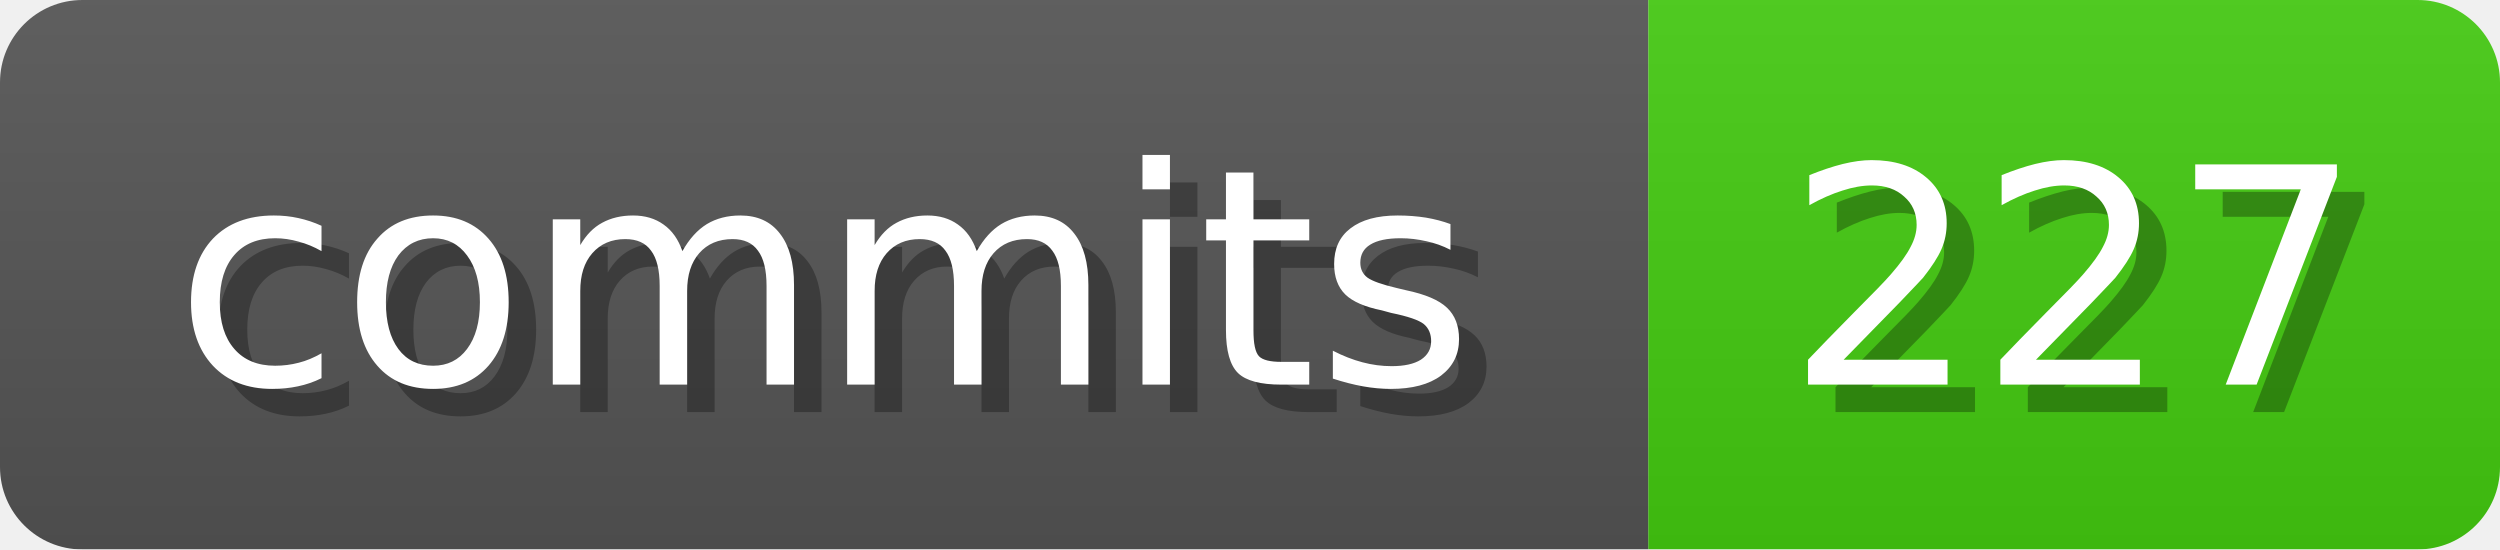
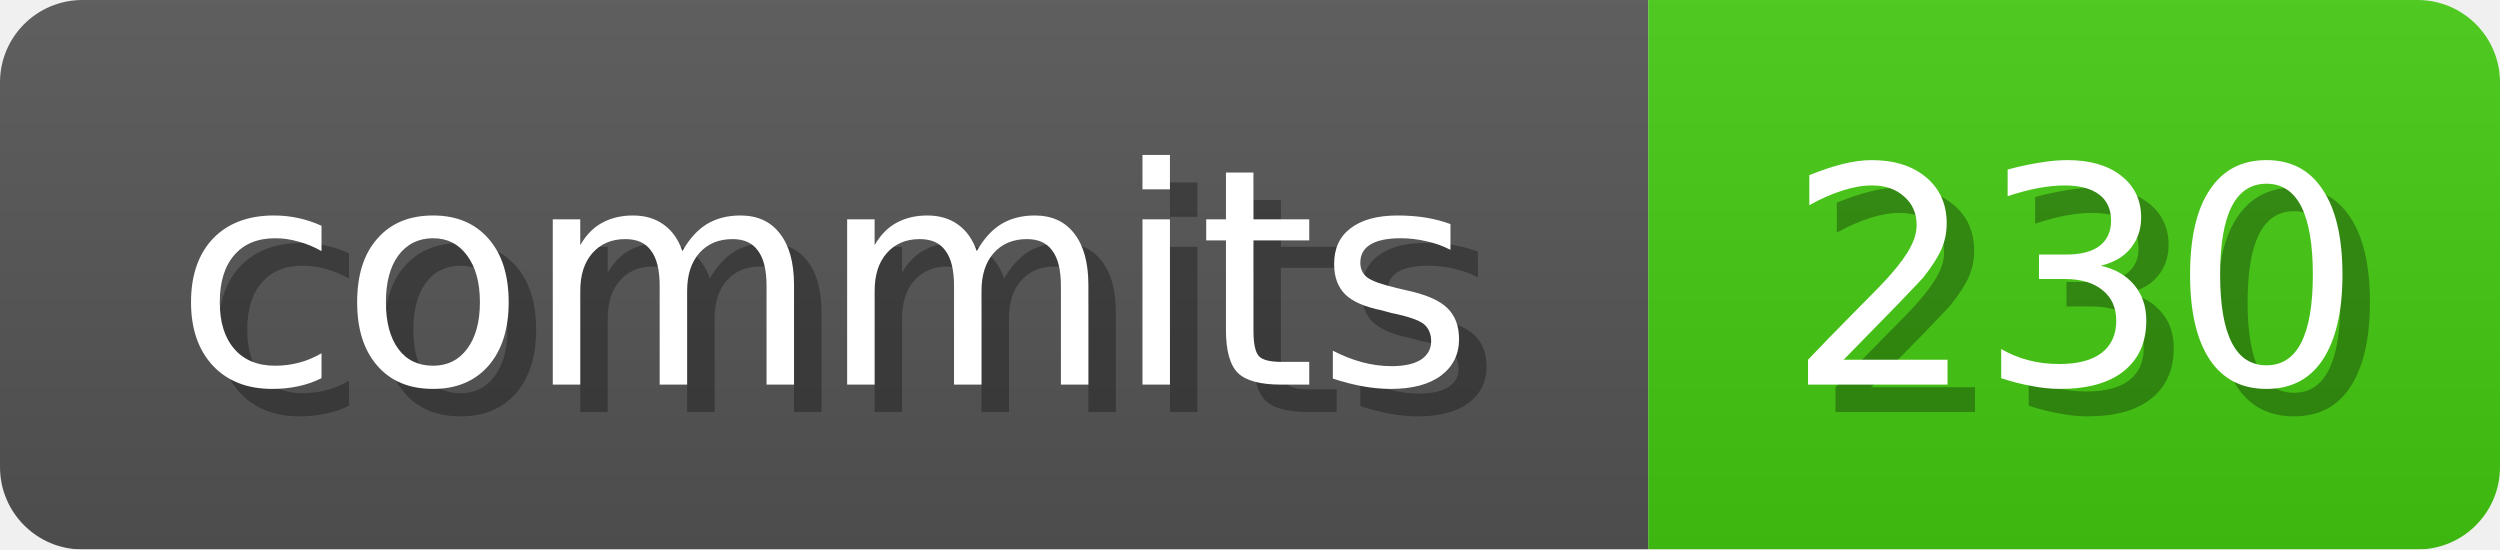
<svg xmlns="http://www.w3.org/2000/svg" width="91" height="20">
  <linearGradient id="b" x2="0" y2="100%">
    <stop offset="0" stop-color="#bbb" stop-opacity=".1" />
    <stop offset="1" stop-opacity=".1" />
  </linearGradient>
  <mask id="anybadge_1">
    <rect width="91" height="20" rx="3" fill="#fff" />
  </mask>
  <g mask="url(#anybadge_1)">
    <path fill="#555" d="M0 0h60v20H0z" />
    <path fill="#4C1" d="M60 0h31v20H60z" />
    <path fill="url(#b)" d="M0 0h91v20H0z" />
  </g>
  <g fill="#fff" text-anchor="middle" font-family="DejaVu Sans,Verdana,Geneva,sans-serif" font-size="11">
    <text x="31.0" y="15" fill="#010101" fill-opacity=".3">commits</text>
    <text x="30.0" y="14">commits</text>
  </g>
  <g fill="#fff" text-anchor="middle" font-family="DejaVu Sans,Verdana,Geneva,sans-serif" font-size="11">
-     <text x="76.5" y="15" fill="#010101" fill-opacity=".3">227</text>
-     <text x="75.5" y="14">227</text>
+     <text x="76.5" y="15" fill="#010101" fill-opacity=".3">230</text>
+     <text x="75.5" y="14">230</text>
  </g>
</svg>
